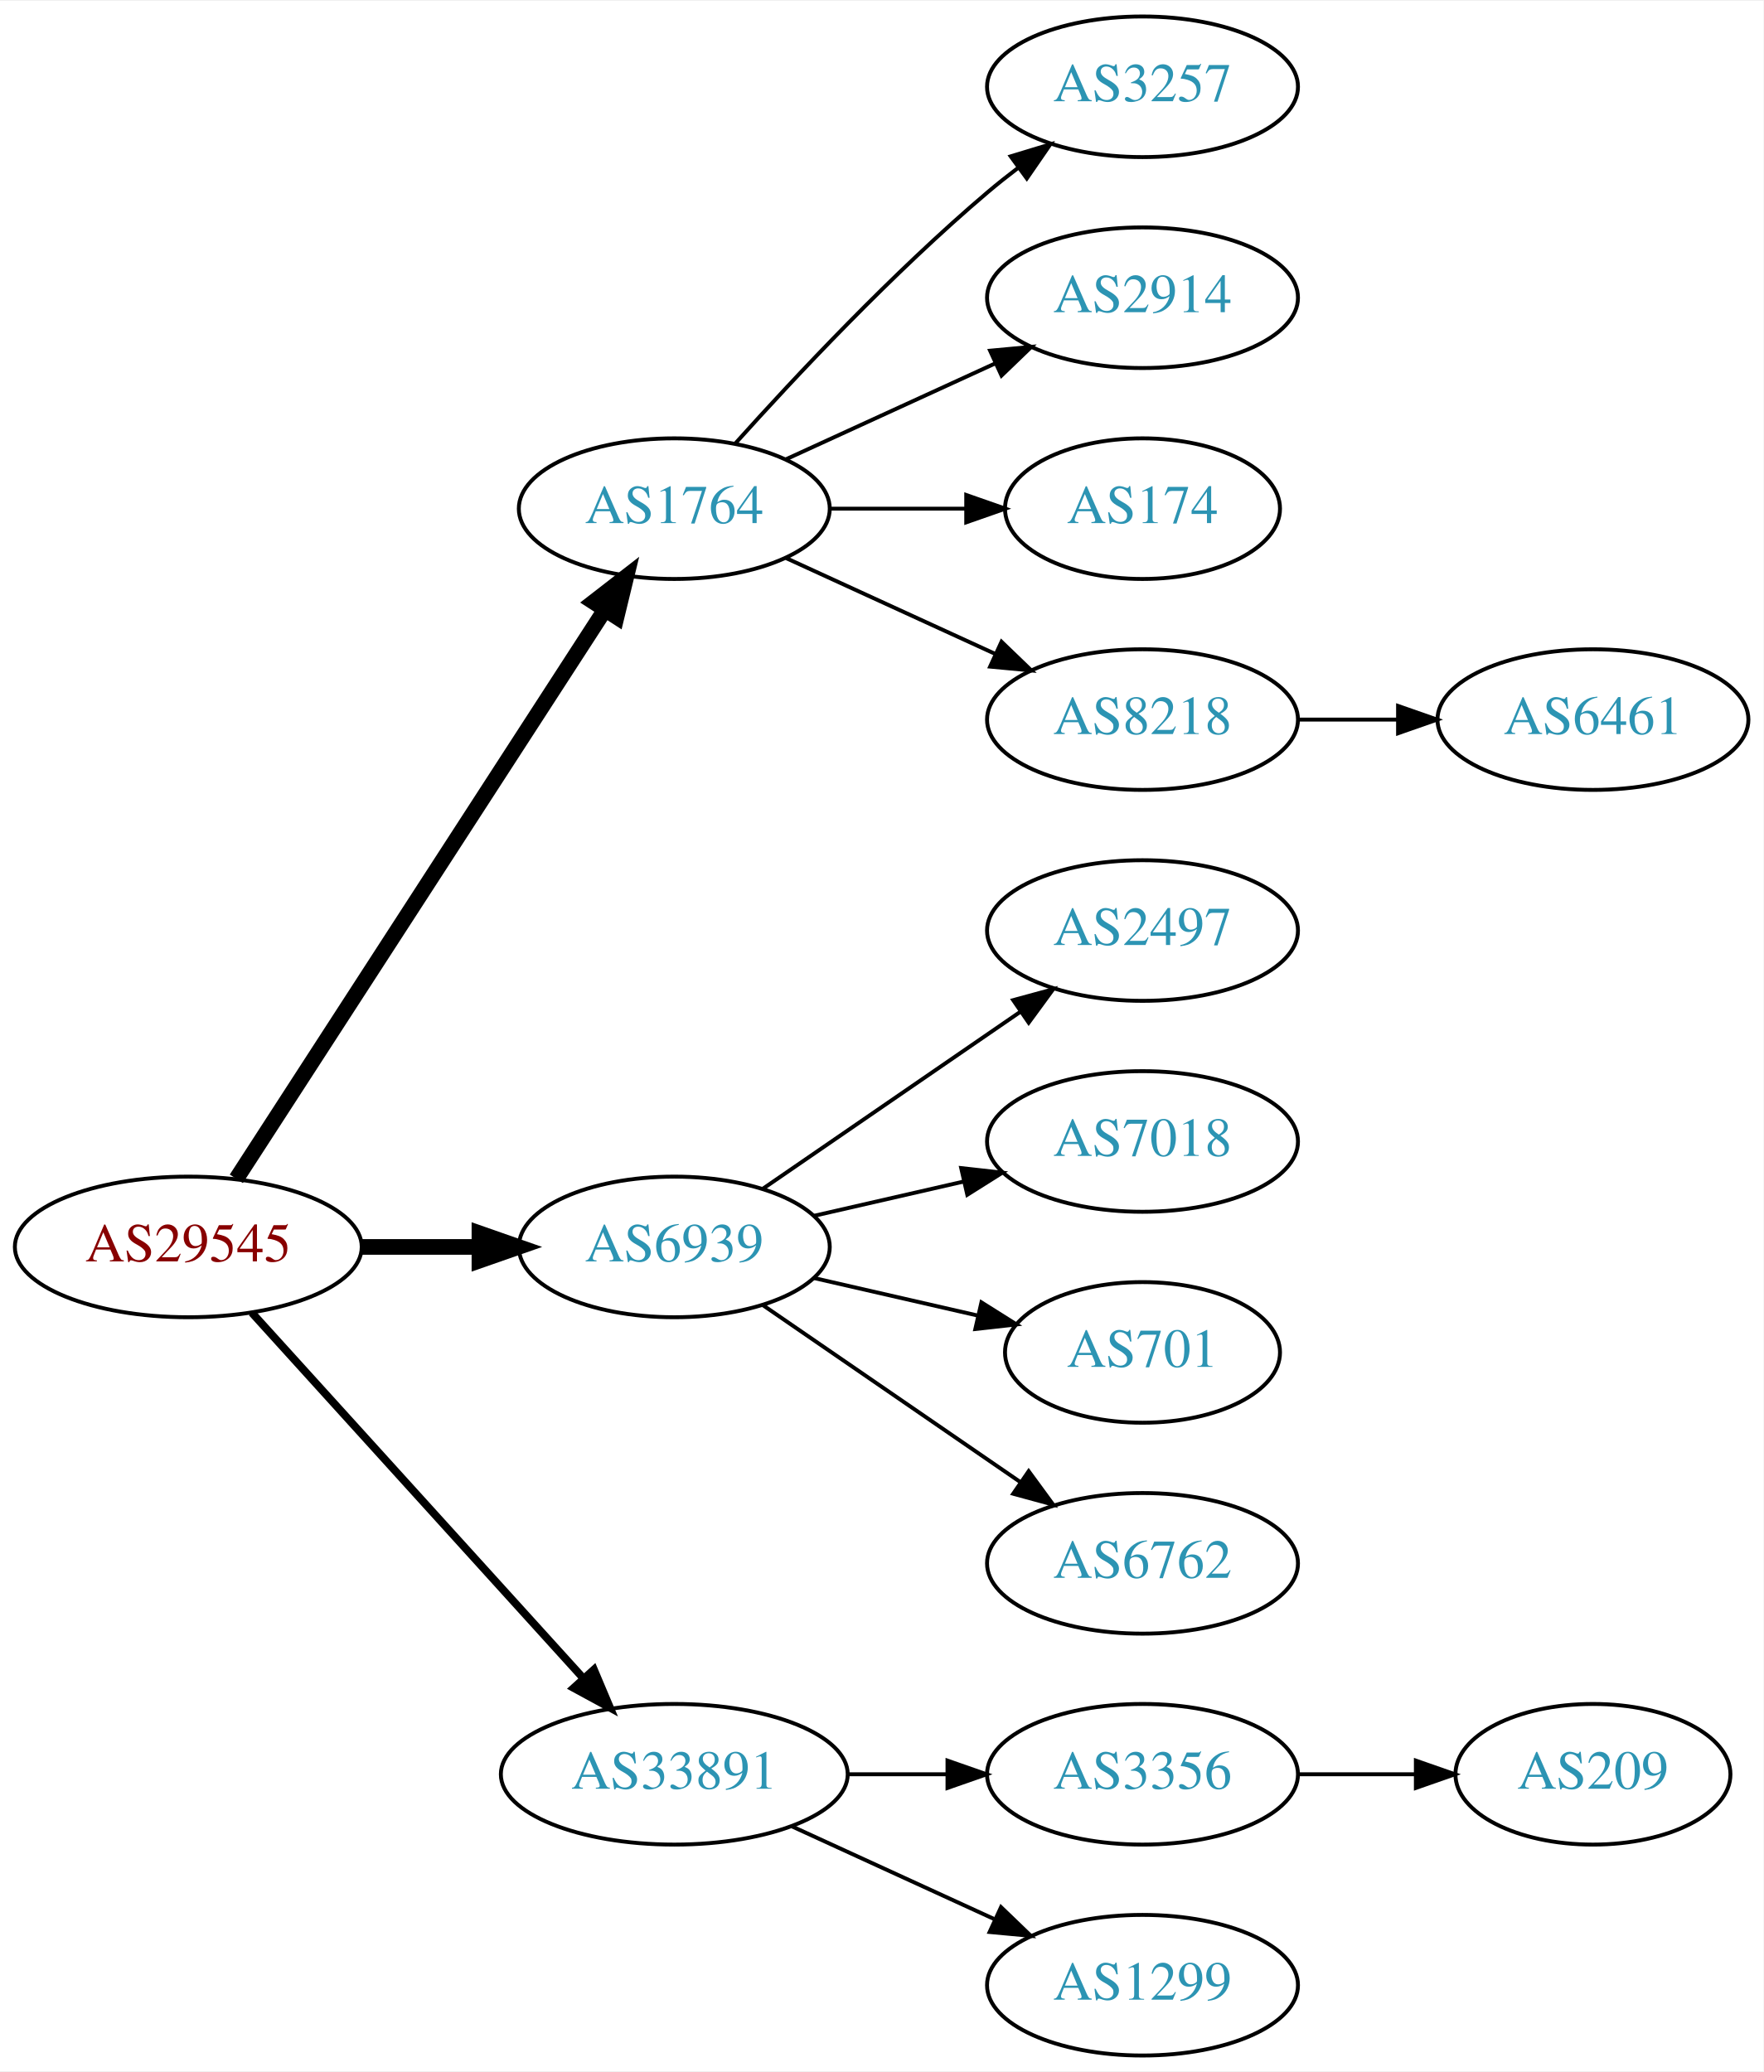
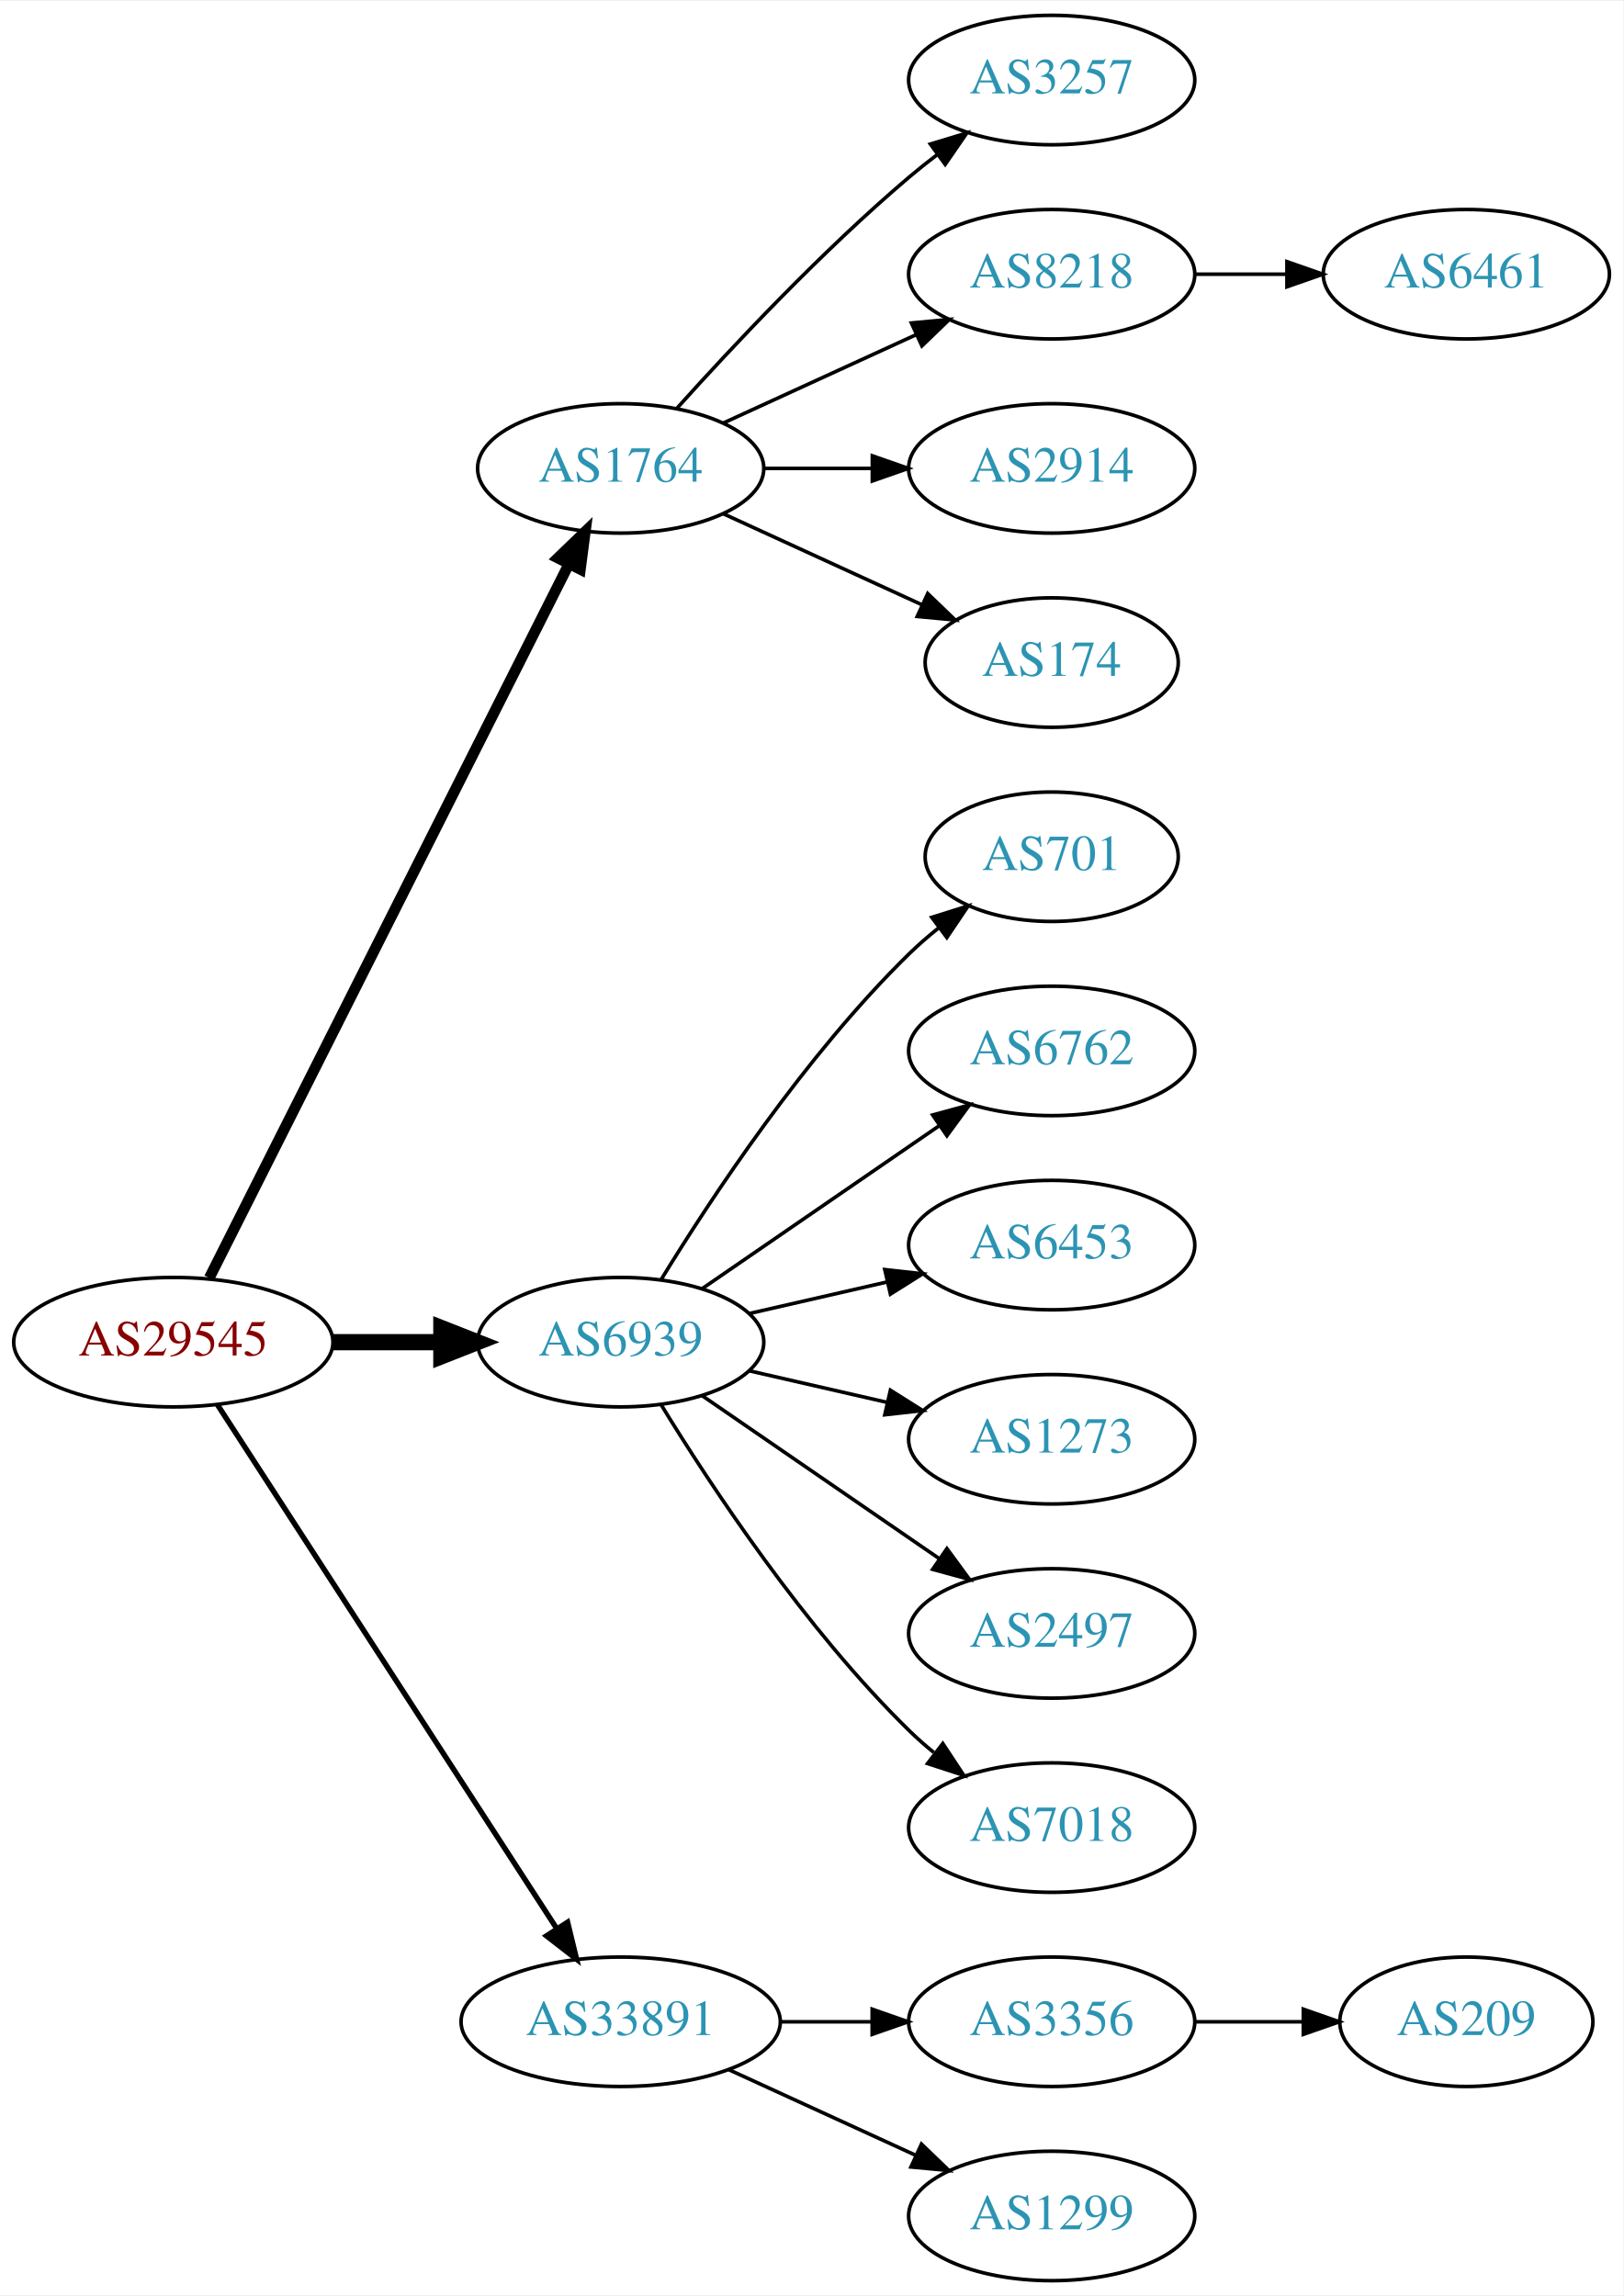
- <svg xmlns="http://www.w3.org/2000/svg" xmlns:xlink="http://www.w3.org/1999/xlink" width="451pt" height="530pt" viewBox="0.00 0.00 451.37 530.00">
-   <g id="graph0" class="graph" transform="scale(1 1) rotate(0) translate(4 526)">
-     <polygon fill="white" stroke="none" points="-4,4 -4,-526 447.37,-526 447.37,4 -4,4" />
+ <svg xmlns="http://www.w3.org/2000/svg" xmlns:xlink="http://www.w3.org/1999/xlink" width="451pt" height="638pt" viewBox="0.00 0.00 451.37 638.00">
+   <g id="graph0" class="graph" transform="scale(1 1) rotate(0) translate(4 634)">
+     <polygon fill="white" stroke="none" points="-4,4 -4,-634 447.37,-634 447.37,4 -4,4" />
    <g id="node1" class="node">
      <g id="a_node1">
        <a xlink:href="/asn/29545" xlink:title="AS29545 ~ Ringstrasse 5 [AT]">
-           <ellipse fill="#ffffff" stroke="black" cx="44.196" cy="-207" rx="44.393" ry="18" />
-           <text text-anchor="middle" x="44.196" y="-203.3" font-family="Times,serif" font-size="14.00" fill="#880000">AS29545</text>
+           <ellipse fill="#ffffff" stroke="black" cx="44.196" cy="-261" rx="44.393" ry="18" />
+           <text text-anchor="middle" x="44.196" y="-257.3" font-family="Times,serif" font-size="14.00" fill="#880000">AS29545</text>
        </a>
      </g>
    </g>
    <g id="node2" class="node">
      <g id="a_node2">
        <a xlink:href="/asn/1764" xlink:title="AS1764 ~ NEXTLAYER-AS [AT]">
-           <ellipse fill="#ffffff" stroke="black" cx="168.588" cy="-396" rx="39.794" ry="18" />
-           <text text-anchor="middle" x="168.588" y="-392.3" font-family="Times,serif" font-size="14.00" fill="#2c94b3">AS1764</text>
+           <ellipse fill="#ffffff" stroke="black" cx="168.588" cy="-504" rx="39.794" ry="18" />
+           <text text-anchor="middle" x="168.588" y="-500.3" font-family="Times,serif" font-size="14.00" fill="#2c94b3">AS1764</text>
        </a>
      </g>
    </g>
    <g id="edge1" class="edge">
-       <path fill="none" stroke="black" stroke-width="4" d="M56.491,-224.442C78.077,-257.775 125.293,-330.686 150.664,-369.866" />
-       <polygon fill="black" stroke="black" stroke-width="4" points="147.947,-372.109 156.321,-378.6 153.823,-368.304 147.947,-372.109" />
+       <path fill="none" stroke="black" stroke-width="3" d="M54.196,-278.868C75.467,-321.101 128.942,-427.272 154.104,-477.227" />
+       <polygon fill="black" stroke="black" stroke-width="3" points="151.116,-479.076 158.74,-486.433 157.368,-475.928 151.116,-479.076" />
    </g>
    <g id="node3" class="node">
      <g id="a_node3">
        <a xlink:href="/asn/6939" xlink:title="AS6939 ~ Hurricane Electric LLC [US]">
-           <ellipse fill="#ffffff" stroke="black" cx="168.588" cy="-207" rx="39.794" ry="18" />
-           <text text-anchor="middle" x="168.588" y="-203.3" font-family="Times,serif" font-size="14.00" fill="#2c94b3">AS6939</text>
+           <ellipse fill="#ffffff" stroke="black" cx="168.588" cy="-261" rx="39.794" ry="18" />
+           <text text-anchor="middle" x="168.588" y="-257.3" font-family="Times,serif" font-size="14.00" fill="#2c94b3">AS6939</text>
        </a>
      </g>
    </g>
    <g id="edge2" class="edge">
-       <path fill="none" stroke="black" stroke-width="4" d="M88.692,-207C98.381,-207 108.717,-207 118.61,-207" />
-       <polygon fill="black" stroke="black" stroke-width="4" points="118.713,-210.5 128.713,-207 118.713,-203.5 118.713,-210.5" />
+       <path fill="none" stroke="black" stroke-width="4.5" d="M88.692,-261C98.381,-261 108.717,-261 118.61,-261" />
+       <polygon fill="black" stroke="black" stroke-width="4.5" points="118.713,-264.938 128.713,-261 118.713,-257.063 118.713,-264.938" />
    </g>
    <g id="node4" class="node">
      <g id="a_node4">
        <a xlink:href="/asn/33891" xlink:title="AS33891 ~ CORE-BACKBONE GMBH GLOBAL NETWORK [DE]">
          <ellipse fill="#ffffff" stroke="black" cx="168.588" cy="-72" rx="44.393" ry="18" />
          <text text-anchor="middle" x="168.588" y="-68.3" font-family="Times,serif" font-size="14.00" fill="#2c94b3">AS33891</text>
        </a>
      </g>
    </g>
    <g id="edge3" class="edge">
-       <path fill="none" stroke="black" stroke-width="2" d="M60.45,-190.175C81.796,-166.63 120.718,-123.698 145.31,-96.574" />
-       <polygon fill="black" stroke="black" stroke-width="2" points="148.019,-98.796 152.142,-89.037 142.833,-94.095 148.019,-98.796" />
+       <path fill="none" stroke="black" stroke-width="1.5" d="M56.491,-243.558C78.077,-210.225 125.293,-137.314 150.664,-98.134" />
+       <polygon fill="black" stroke="black" stroke-width="1.5" points="153.823,-99.696 156.321,-89.4 147.947,-95.891 153.823,-99.696" />
    </g>
    <g id="node5" class="node">
      <g id="a_node5">
        <a xlink:href="/asn/3257" xlink:title="AS3257 ~ GTT [DE]">
-           <ellipse fill="#ffffff" stroke="black" cx="288.431" cy="-504" rx="39.794" ry="18" />
-           <text text-anchor="middle" x="288.431" y="-500.3" font-family="Times,serif" font-size="14.00" fill="#2c94b3">AS3257</text>
+           <ellipse fill="#ffffff" stroke="black" cx="288.431" cy="-612" rx="39.794" ry="18" />
+           <text text-anchor="middle" x="288.431" y="-608.3" font-family="Times,serif" font-size="14.00" fill="#2c94b3">AS3257</text>
        </a>
      </g>
    </g>
    <g id="edge4" class="edge">
-       <path fill="none" stroke="black" d="M184.234,-412.725C199.535,-429.765 224.632,-456.523 248.784,-477 251.281,-479.117 253.942,-481.232 256.653,-483.293" />
-       <polygon fill="black" stroke="black" points="254.69,-486.194 264.83,-489.266 258.819,-480.541 254.69,-486.194" />
+       <path fill="none" stroke="black" d="M184.234,-520.725C199.535,-537.765 224.632,-564.523 248.784,-585 251.281,-587.117 253.942,-589.232 256.653,-591.293" />
+       <polygon fill="black" stroke="black" points="254.69,-594.194 264.83,-597.266 258.819,-588.541 254.69,-594.194" />
    </g>
    <g id="node6" class="node">
      <g id="a_node6">
-         <a xlink:href="/asn/2914" xlink:title="AS2914 ~ NTT America, Inc. [US]">
-           <ellipse fill="#ffffff" stroke="black" cx="288.431" cy="-450" rx="39.794" ry="18" />
-           <text text-anchor="middle" x="288.431" y="-446.3" font-family="Times,serif" font-size="14.00" fill="#2c94b3">AS2914</text>
+         <a xlink:href="/asn/8218" xlink:title="AS8218 ~ legacy Neotelecoms [FR]">
+           <ellipse fill="#ffffff" stroke="black" cx="288.431" cy="-558" rx="39.794" ry="18" />
+           <text text-anchor="middle" x="288.431" y="-554.3" font-family="Times,serif" font-size="14.00" fill="#2c94b3">AS8218</text>
        </a>
      </g>
    </g>
    <g id="edge5" class="edge">
-       <path fill="none" stroke="black" d="M197.217,-408.661C213.174,-415.973 233.445,-425.261 250.727,-433.181" />
-       <polygon fill="black" stroke="black" points="249.426,-436.435 259.975,-437.419 252.342,-430.071 249.426,-436.435" />
+       <path fill="none" stroke="black" d="M197.217,-516.661C213.174,-523.973 233.445,-533.261 250.727,-541.181" />
+       <polygon fill="black" stroke="black" points="249.426,-544.435 259.975,-545.419 252.342,-538.071 249.426,-544.435" />
    </g>
    <g id="node7" class="node">
      <g id="a_node7">
-         <a xlink:href="/asn/174" xlink:title="AS174 ~ Cogent Communications [US]">
-           <ellipse fill="#ffffff" stroke="black" cx="288.431" cy="-396" rx="35.194" ry="18" />
-           <text text-anchor="middle" x="288.431" y="-392.3" font-family="Times,serif" font-size="14.00" fill="#2c94b3">AS174</text>
+         <a xlink:href="/asn/2914" xlink:title="AS2914 ~ NTT America, Inc. [US]">
+           <ellipse fill="#ffffff" stroke="black" cx="288.431" cy="-504" rx="39.794" ry="18" />
+           <text text-anchor="middle" x="288.431" y="-500.3" font-family="Times,serif" font-size="14.00" fill="#2c94b3">AS2914</text>
        </a>
      </g>
    </g>
    <g id="edge6" class="edge">
-       <path fill="none" stroke="black" d="M208.501,-396C219.588,-396 231.747,-396 243.13,-396" />
-       <polygon fill="black" stroke="black" points="243.311,-399.5 253.311,-396 243.311,-392.5 243.311,-399.5" />
+       <path fill="none" stroke="black" d="M208.501,-504C218.054,-504 228.404,-504 238.367,-504" />
+       <polygon fill="black" stroke="black" points="238.559,-507.5 248.559,-504 238.559,-500.5 238.559,-507.5" />
    </g>
    <g id="node8" class="node">
      <g id="a_node8">
-         <a xlink:href="/asn/8218" xlink:title="AS8218 ~ legacy Neotelecoms [FR]">
-           <ellipse fill="#ffffff" stroke="black" cx="288.431" cy="-342" rx="39.794" ry="18" />
-           <text text-anchor="middle" x="288.431" y="-338.3" font-family="Times,serif" font-size="14.00" fill="#2c94b3">AS8218</text>
+         <a xlink:href="/asn/174" xlink:title="AS174 ~ Cogent Communications [US]">
+           <ellipse fill="#ffffff" stroke="black" cx="288.431" cy="-450" rx="35.194" ry="18" />
+           <text text-anchor="middle" x="288.431" y="-446.3" font-family="Times,serif" font-size="14.00" fill="#2c94b3">AS174</text>
        </a>
      </g>
    </g>
    <g id="edge7" class="edge">
-       <path fill="none" stroke="black" d="M197.217,-383.339C213.174,-376.027 233.445,-366.739 250.727,-358.819" />
-       <polygon fill="black" stroke="black" points="252.342,-361.929 259.975,-354.581 249.426,-355.565 252.342,-361.929" />
+       <path fill="none" stroke="black" d="M197.217,-491.339C213.633,-483.817 234.615,-474.202 252.212,-466.139" />
+       <polygon fill="black" stroke="black" points="253.956,-469.189 261.589,-461.842 251.04,-462.826 253.956,-469.189" />
    </g>
    <g id="node10" class="node">
      <g id="a_node10">
-         <a xlink:href="/asn/2497" xlink:title="AS2497 ~ Internet Initiative Japan Inc. [JP]">
-           <ellipse fill="#ffffff" stroke="black" cx="288.431" cy="-288" rx="39.794" ry="18" />
-           <text text-anchor="middle" x="288.431" y="-284.3" font-family="Times,serif" font-size="14.00" fill="#2c94b3">AS2497</text>
+         <a xlink:href="/asn/701" xlink:title="AS701 ~ UUNET [US]">
+           <ellipse fill="#ffffff" stroke="black" cx="288.431" cy="-396" rx="35.194" ry="18" />
+           <text text-anchor="middle" x="288.431" y="-392.3" font-family="Times,serif" font-size="14.00" fill="#2c94b3">AS701</text>
        </a>
      </g>
    </g>
    <g id="edge9" class="edge">
-       <path fill="none" stroke="black" d="M191.202,-221.857C209.691,-234.565 236.505,-252.995 257.134,-267.175" />
-       <polygon fill="black" stroke="black" points="255.331,-270.183 265.555,-272.963 259.296,-264.414 255.331,-270.183" />
+       <path fill="none" stroke="black" d="M179.854,-278.44C193.662,-300.991 219.851,-340.722 248.784,-369 251.32,-371.478 254.103,-373.89 256.979,-376.188" />
+       <polygon fill="black" stroke="black" points="255.088,-379.144 265.195,-382.321 259.275,-373.535 255.088,-379.144" />
    </g>
    <g id="node11" class="node">
      <g id="a_node11">
-         <a xlink:href="/asn/7018" xlink:title="AS7018 ~ AT&amp;T Services, Inc. [US]">
-           <ellipse fill="#ffffff" stroke="black" cx="288.431" cy="-234" rx="39.794" ry="18" />
-           <text text-anchor="middle" x="288.431" y="-230.3" font-family="Times,serif" font-size="14.00" fill="#2c94b3">AS7018</text>
+         <a xlink:href="/asn/6762" xlink:title="AS6762 ~ TELECOM ITALIA SPARKLE S.p.A. [IT]">
+           <ellipse fill="#ffffff" stroke="black" cx="288.431" cy="-342" rx="39.794" ry="18" />
+           <text text-anchor="middle" x="288.431" y="-338.3" font-family="Times,serif" font-size="14.00" fill="#2c94b3">AS6762</text>
        </a>
      </g>
    </g>
    <g id="edge10" class="edge">
-       <path fill="none" stroke="black" d="M204.308,-214.955C216.307,-217.704 229.928,-220.825 242.621,-223.733" />
-       <polygon fill="black" stroke="black" points="242.023,-227.187 252.552,-226.009 243.587,-220.364 242.023,-227.187" />
+       <path fill="none" stroke="black" d="M191.202,-275.857C209.691,-288.565 236.505,-306.995 257.134,-321.175" />
+       <polygon fill="black" stroke="black" points="255.331,-324.183 265.555,-326.963 259.296,-318.414 255.331,-324.183" />
    </g>
    <g id="node12" class="node">
      <g id="a_node12">
-         <a xlink:href="/asn/701" xlink:title="AS701 ~ UUNET [US]">
-           <ellipse fill="#ffffff" stroke="black" cx="288.431" cy="-180" rx="35.194" ry="18" />
-           <text text-anchor="middle" x="288.431" y="-176.3" font-family="Times,serif" font-size="14.00" fill="#2c94b3">AS701</text>
+         <a xlink:href="/asn/6453" xlink:title="AS6453 ~ TATA COMMUNICATIONS (AMERICA) INC [US]">
+           <ellipse fill="#ffffff" stroke="black" cx="288.431" cy="-288" rx="39.794" ry="18" />
+           <text text-anchor="middle" x="288.431" y="-284.3" font-family="Times,serif" font-size="14.00" fill="#2c94b3">AS6453</text>
        </a>
      </g>
    </g>
    <g id="edge11" class="edge">
-       <path fill="none" stroke="black" d="M204.308,-199.045C217.4,-196.045 232.422,-192.604 246.063,-189.478" />
-       <polygon fill="black" stroke="black" points="247.204,-192.807 256.17,-187.162 245.641,-185.984 247.204,-192.807" />
+       <path fill="none" stroke="black" d="M204.308,-268.955C216.307,-271.704 229.928,-274.825 242.621,-277.733" />
+       <polygon fill="black" stroke="black" points="242.023,-281.187 252.552,-280.009 243.587,-274.364 242.023,-281.187" />
    </g>
    <g id="node13" class="node">
      <g id="a_node13">
-         <a xlink:href="/asn/6762" xlink:title="AS6762 ~ TELECOM ITALIA SPARKLE S.p.A. [IT]">
-           <ellipse fill="#ffffff" stroke="black" cx="288.431" cy="-126" rx="39.794" ry="18" />
-           <text text-anchor="middle" x="288.431" y="-122.3" font-family="Times,serif" font-size="14.00" fill="#2c94b3">AS6762</text>
+         <a xlink:href="/asn/1273" xlink:title="AS1273 ~ Vodafone Group PLC [EU]">
+           <ellipse fill="#ffffff" stroke="black" cx="288.431" cy="-234" rx="39.794" ry="18" />
+           <text text-anchor="middle" x="288.431" y="-230.3" font-family="Times,serif" font-size="14.00" fill="#2c94b3">AS1273</text>
        </a>
      </g>
    </g>
    <g id="edge12" class="edge">
-       <path fill="none" stroke="black" d="M191.202,-192.143C209.691,-179.435 236.505,-161.005 257.134,-146.825" />
-       <polygon fill="black" stroke="black" points="259.296,-149.586 265.555,-141.037 255.331,-143.817 259.296,-149.586" />
+       <path fill="none" stroke="black" d="M204.308,-253.045C216.307,-250.296 229.928,-247.175 242.621,-244.267" />
+       <polygon fill="black" stroke="black" points="243.587,-247.636 252.552,-241.991 242.023,-240.813 243.587,-247.636" />
    </g>
    <g id="node14" class="node">
      <g id="a_node14">
+         <a xlink:href="/asn/2497" xlink:title="AS2497 ~ Internet Initiative Japan Inc. [JP]">
+           <ellipse fill="#ffffff" stroke="black" cx="288.431" cy="-180" rx="39.794" ry="18" />
+           <text text-anchor="middle" x="288.431" y="-176.3" font-family="Times,serif" font-size="14.00" fill="#2c94b3">AS2497</text>
+         </a>
+       </g>
+     </g>
+     <g id="edge13" class="edge">
+       <path fill="none" stroke="black" d="M191.202,-246.143C209.691,-233.435 236.505,-215.005 257.134,-200.825" />
+       <polygon fill="black" stroke="black" points="259.296,-203.586 265.555,-195.037 255.331,-197.817 259.296,-203.586" />
+     </g>
+     <g id="node15" class="node">
+       <g id="a_node15">
+         <a xlink:href="/asn/7018" xlink:title="AS7018 ~ AT&amp;T Services, Inc. [US]">
+           <ellipse fill="#ffffff" stroke="black" cx="288.431" cy="-126" rx="39.794" ry="18" />
+           <text text-anchor="middle" x="288.431" y="-122.3" font-family="Times,serif" font-size="14.00" fill="#2c94b3">AS7018</text>
+         </a>
+       </g>
+     </g>
+     <g id="edge14" class="edge">
+       <path fill="none" stroke="black" d="M179.854,-243.56C193.662,-221.009 219.851,-181.278 248.784,-153 250.924,-150.908 253.242,-148.863 255.642,-146.894" />
+       <polygon fill="black" stroke="black" points="258.152,-149.382 263.983,-140.536 253.908,-143.815 258.152,-149.382" />
+     </g>
+     <g id="node16" class="node">
+       <g id="a_node16">
        <a xlink:href="/asn/3356" xlink:title="AS3356 ~ Level 3 Parent, LLC [US]">
          <ellipse fill="#ffffff" stroke="black" cx="288.431" cy="-72" rx="39.794" ry="18" />
          <text text-anchor="middle" x="288.431" y="-68.3" font-family="Times,serif" font-size="14.00" fill="#2c94b3">AS3356</text>
        </a>
      </g>
    </g>
-     <g id="edge13" class="edge">
+     <g id="edge15" class="edge">
      <path fill="none" stroke="black" d="M212.799,-72C221.112,-72 229.875,-72 238.357,-72" />
      <polygon fill="black" stroke="black" points="238.516,-75.5 248.516,-72 238.516,-68.5 238.516,-75.5" />
    </g>
-     <g id="node15" class="node">
-       <g id="a_node15">
+     <g id="node17" class="node">
+       <g id="a_node17">
        <a xlink:href="/asn/1299" xlink:title="AS1299 ~ Telia Carrier [EU]">
          <ellipse fill="#ffffff" stroke="black" cx="288.431" cy="-18" rx="39.794" ry="18" />
          <text text-anchor="middle" x="288.431" y="-14.3" font-family="Times,serif" font-size="14.00" fill="#2c94b3">AS1299</text>
        </a>
      </g>
    </g>
-     <g id="edge14" class="edge">
+     <g id="edge16" class="edge">
      <path fill="none" stroke="black" d="M198.718,-58.652C214.329,-51.498 233.727,-42.609 250.399,-34.969" />
      <polygon fill="black" stroke="black" points="252.218,-37.986 259.851,-30.638 249.302,-31.622 252.218,-37.986" />
    </g>
    <g id="node9" class="node">
      <g id="a_node9">
        <a xlink:href="/asn/6461" xlink:title="AS6461 ~ Zayo Bandwidth [US]">
-           <ellipse fill="#ffffff" stroke="black" cx="403.724" cy="-342" rx="39.794" ry="18" />
-           <text text-anchor="middle" x="403.724" y="-338.3" font-family="Times,serif" font-size="14.00" fill="#2c94b3">AS6461</text>
+           <ellipse fill="#ffffff" stroke="black" cx="403.724" cy="-558" rx="39.794" ry="18" />
+           <text text-anchor="middle" x="403.724" y="-554.3" font-family="Times,serif" font-size="14.00" fill="#2c94b3">AS6461</text>
        </a>
      </g>
    </g>
    <g id="edge8" class="edge">
-       <path fill="none" stroke="black" d="M328.103,-342C336.306,-342 345.07,-342 353.602,-342" />
-       <polygon fill="black" stroke="black" points="353.841,-345.5 363.841,-342 353.841,-338.5 353.841,-345.5" />
-     </g>
-     <g id="node16" class="node">
-       <g id="a_node16">
+       <path fill="none" stroke="black" d="M328.103,-558C336.306,-558 345.07,-558 353.602,-558" />
+       <polygon fill="black" stroke="black" points="353.841,-561.5 363.841,-558 353.841,-554.5 353.841,-561.5" />
+     </g>
+     <g id="node18" class="node">
+       <g id="a_node18">
        <a xlink:href="/asn/209" xlink:title="AS209 ~ CenturyLink Communications, LLC [US]">
          <ellipse fill="#ffffff" stroke="black" cx="403.724" cy="-72" rx="35.194" ry="18" />
          <text text-anchor="middle" x="403.724" y="-68.3" font-family="Times,serif" font-size="14.00" fill="#2c94b3">AS209</text>
        </a>
      </g>
    </g>
-     <g id="edge15" class="edge">
+     <g id="edge17" class="edge">
      <path fill="none" stroke="black" d="M328.103,-72C337.808,-72 348.299,-72 358.262,-72" />
      <polygon fill="black" stroke="black" points="358.398,-75.5 368.398,-72 358.398,-68.5 358.398,-75.5" />
    </g>
  </g>
</svg>
